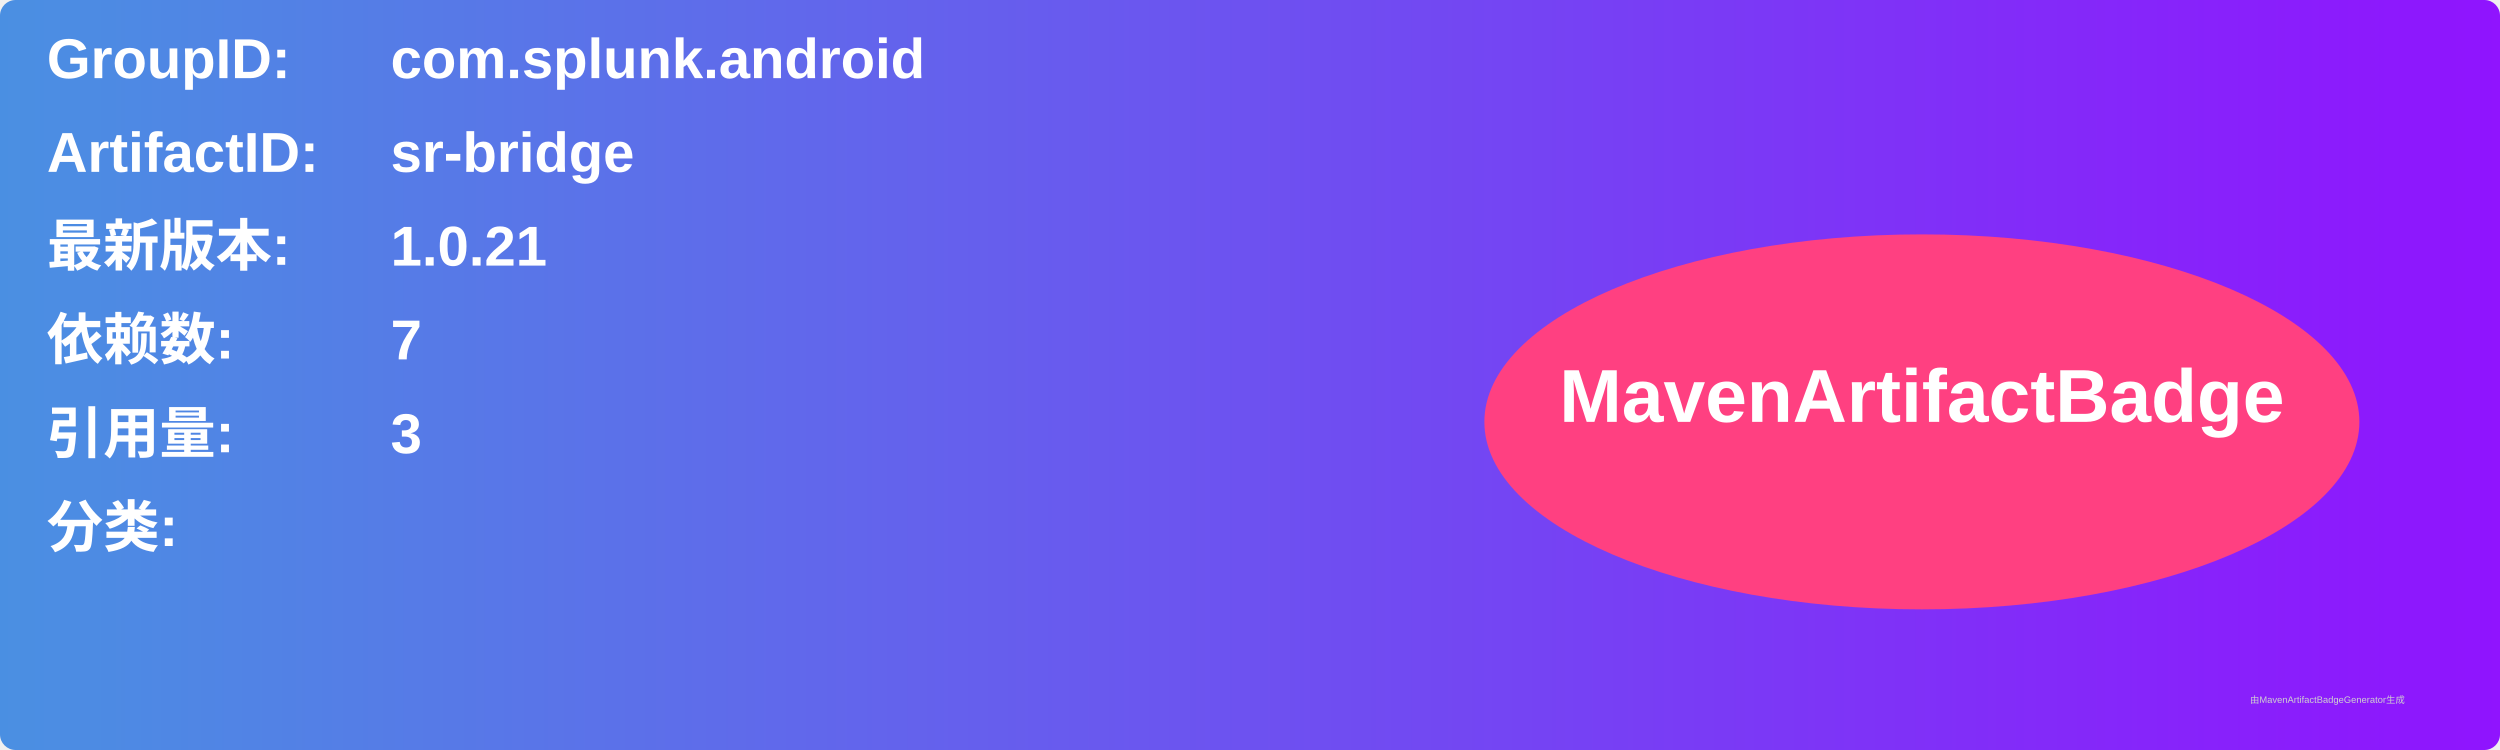
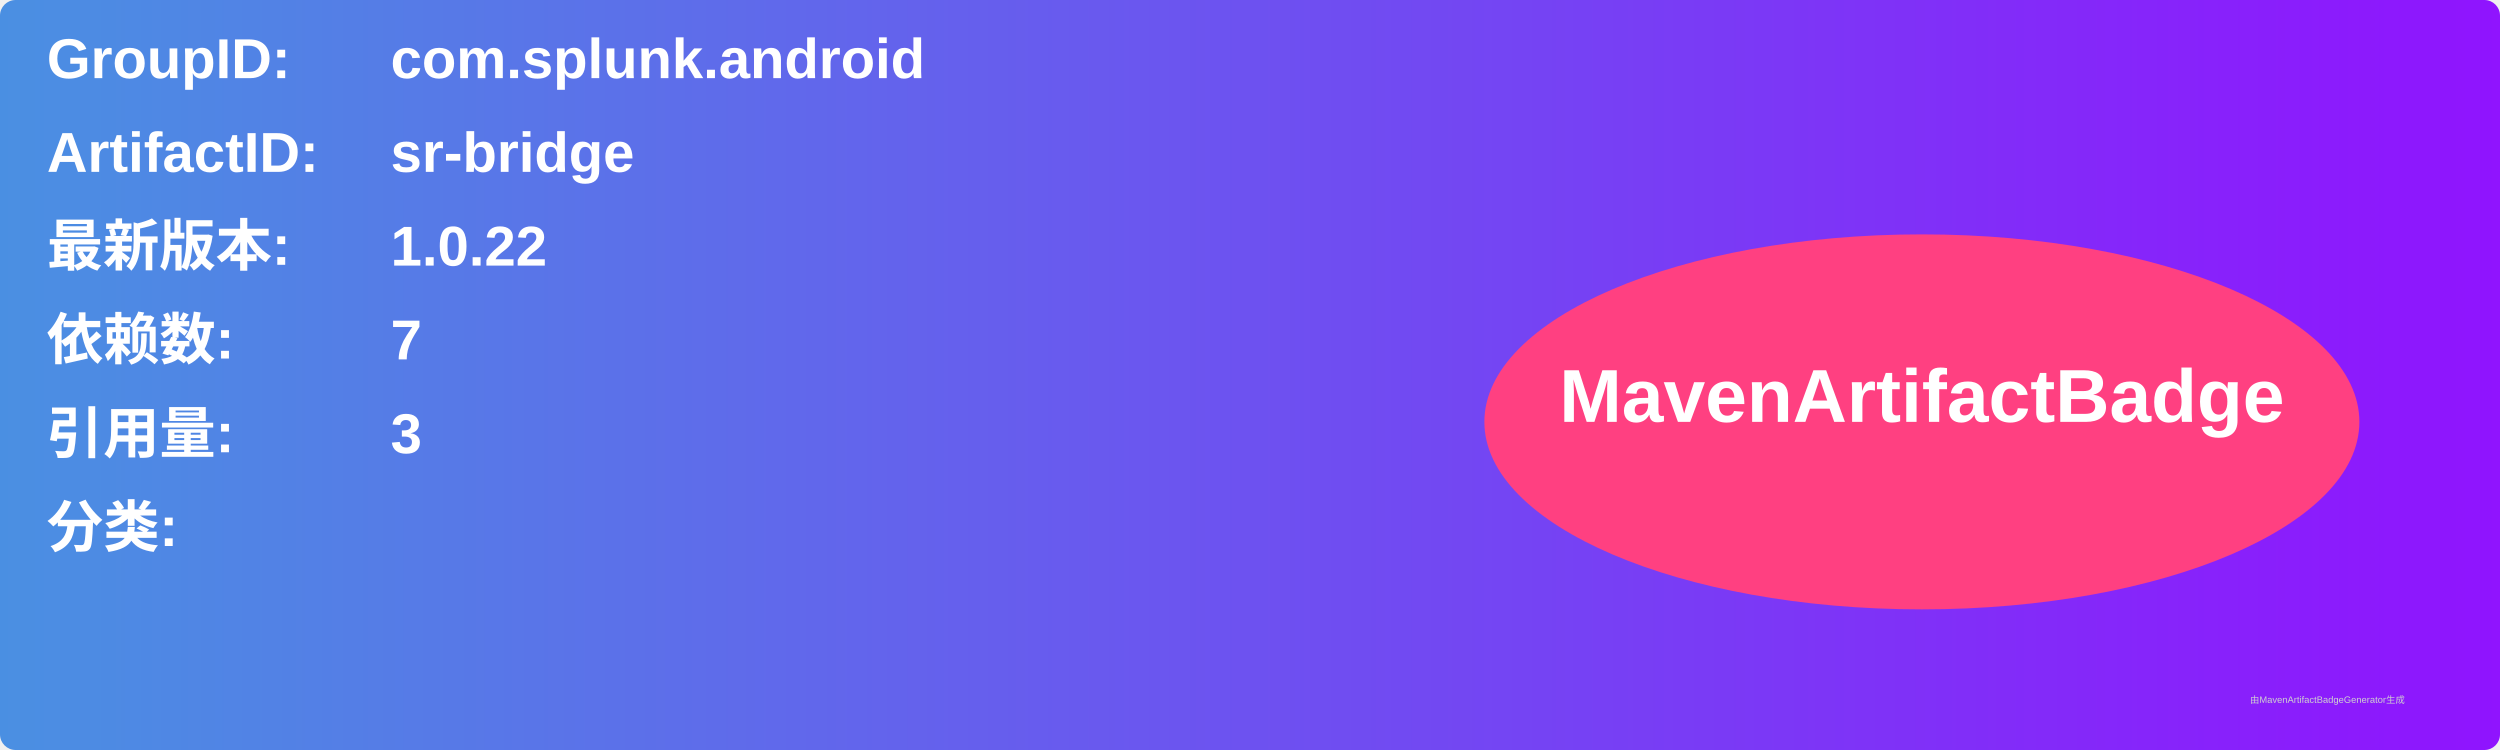
<svg xmlns="http://www.w3.org/2000/svg" width="800" height="240" viewBox="0 0 800 240">
  <linearGradient id="grad" x1="0%" y1="0%" x2="100%" y2="0%">
    <stop offset="0%" stop-color="#4a90e2" />
    <stop offset="100%" stop-color="#9013fe" />
  </linearGradient>
  <rect width="100%" height="100%" rx="5" ry="5" fill="url(#grad)" />
  <g transform="translate(15, 15)">
    <text x="0" y="10" font-family="Arial" font-size="18" fill="white" font-weight="bold" width="260">GroupID:</text>
    <text x="110" y="10" font-family="Arial" font-size="18" fill="white" font-weight="bold" width="460">com.splunk.android</text>
    <text x="0" y="40" font-family="Arial" font-size="18" fill="white" font-weight="bold" width="260">ArtifactID:</text>
    <text x="110" y="40" font-family="Arial" font-size="18" fill="white" font-weight="bold" width="460">sr-bridge</text>
    <text x="0" y="70" font-family="Arial" font-size="18" fill="white" font-weight="bold">最新版本:</text>
    <text x="110" y="70" font-family="Arial" font-size="18" fill="white" font-weight="bold">
-       <tspan font-weight="bold">1.0.21</tspan>
+       <tspan font-weight="bold">1.0.22</tspan>
    </text>
    <text x="0" y="100" font-family="Arial" font-size="18" fill="white" font-weight="bold">依赖数: </text>
    <text x="110" y="100" font-family="Arial" font-size="18" fill="white">
      <tspan font-weight="bold">7</tspan>
    </text>
    <text x="0" y="130" font-family="Arial" font-size="18" fill="white" font-weight="bold">引用量: </text>
    <text x="110" y="130" font-family="Arial" font-size="18" fill="white">
      <tspan font-weight="bold">3</tspan>
    </text>
    <text x="0" y="160" font-family="Arial" font-size="18" fill="white" font-weight="bold">分类:</text>
    <text x="10" y="190" font-family="Arial" font-size="10" fill="white">
      <tspan font-weight="bold" />
    </text>
    <ellipse cx="600" cy="120" rx="140" ry="60" fill="#ff4081" />
    <text x="600" y="120" text-anchor="middle" font-family="Arial" font-size="24" fill="white" font-weight="bold">MavenArtifactBadge</text>
  </g>
  <text x="720" y="225" font-family="Arial" font-size="3" fill="#d0d0d0">由MavenArtifactBadgeGenerator生成</text>
</svg>
